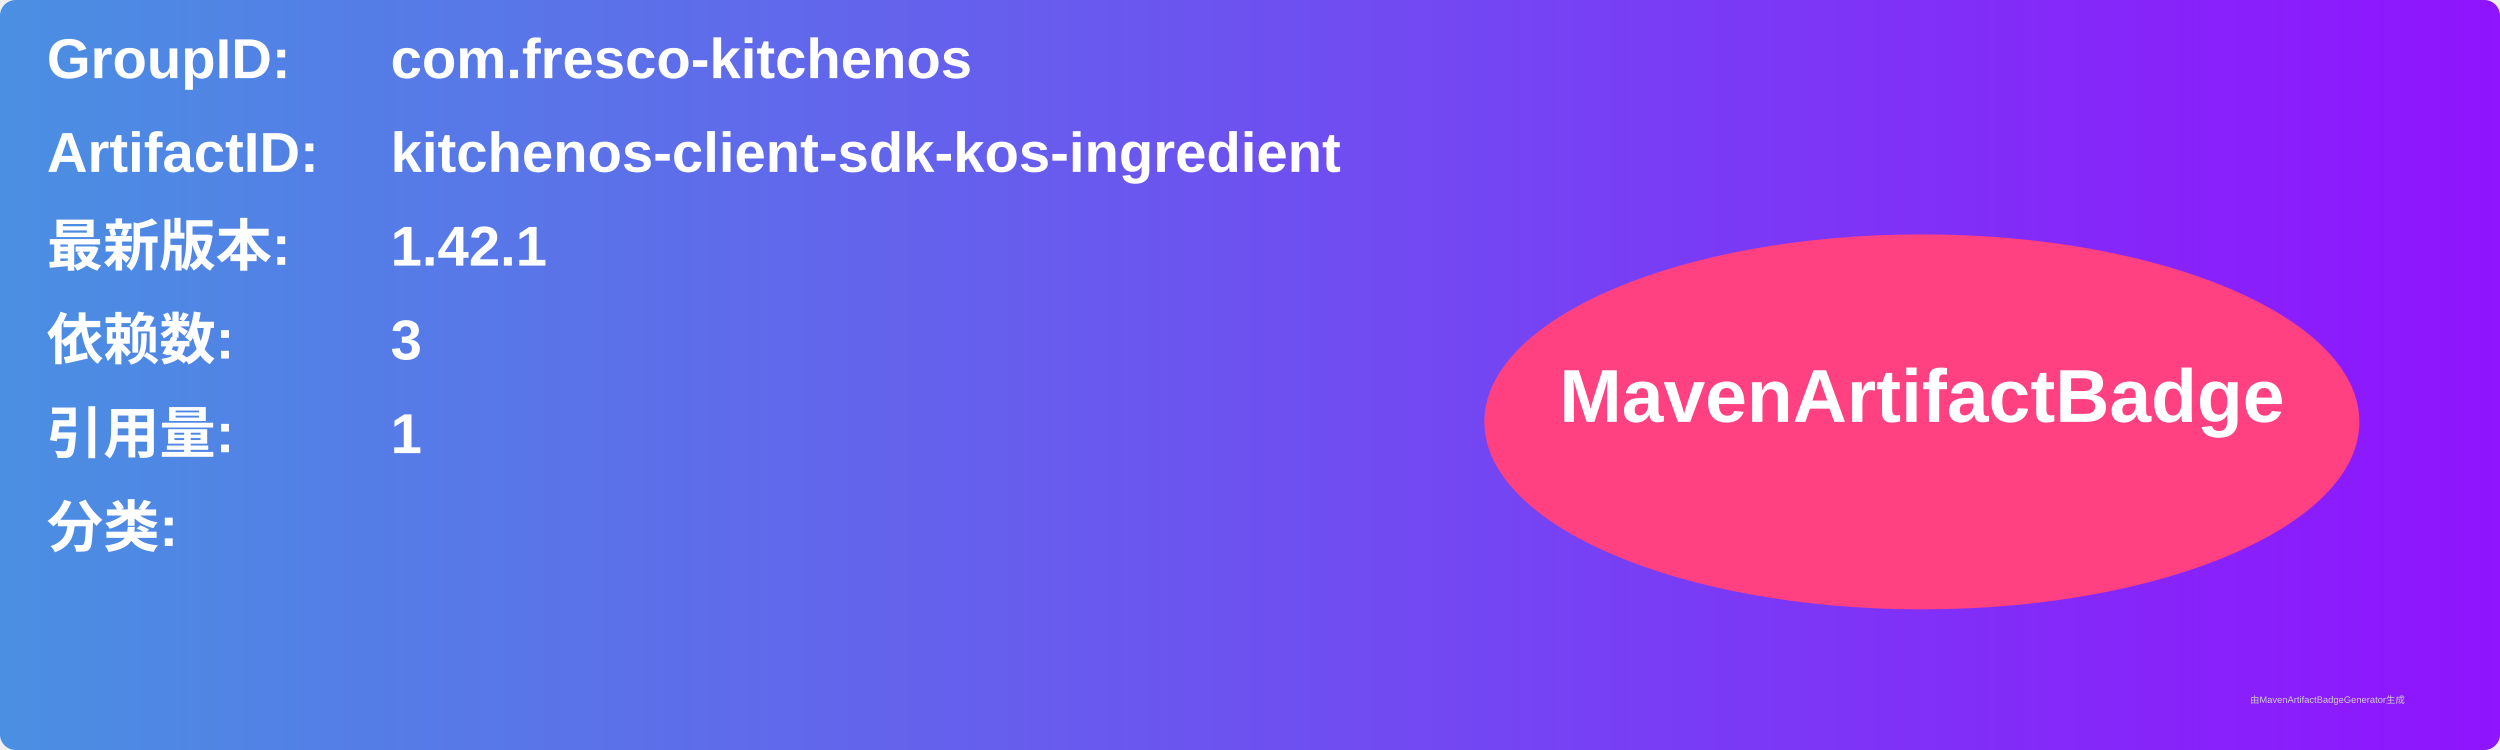
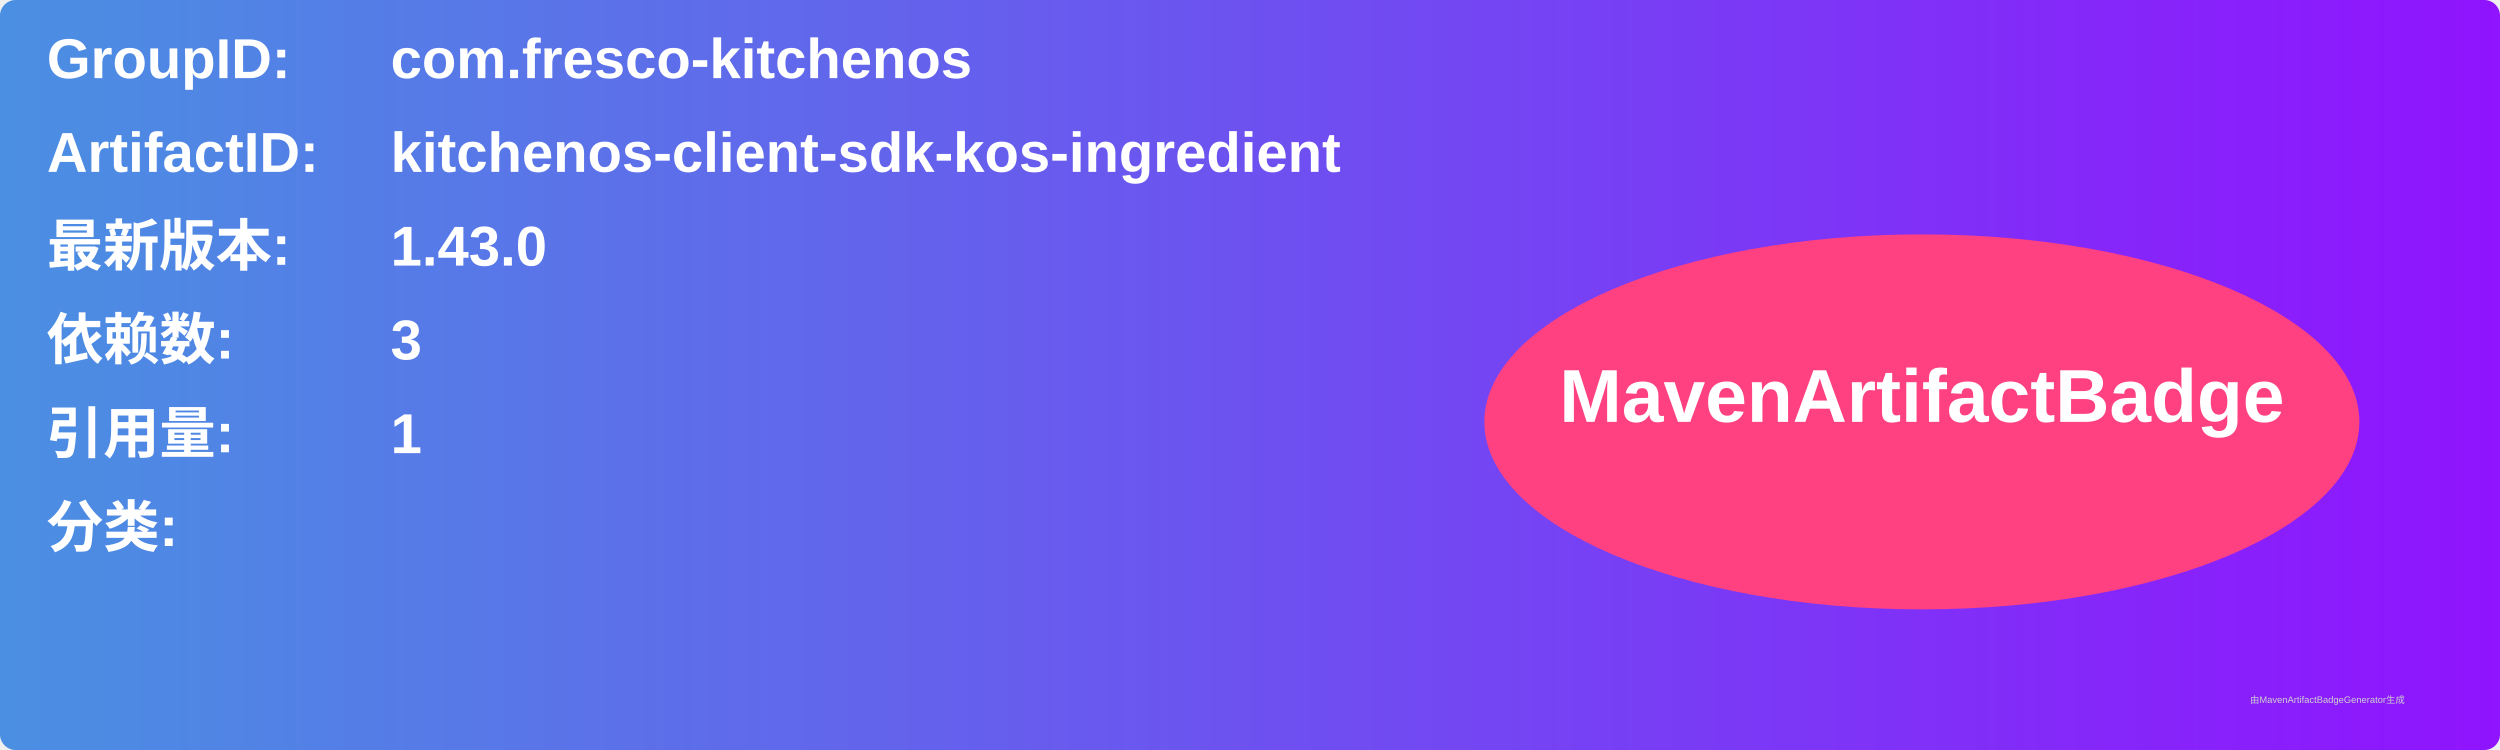
<svg xmlns="http://www.w3.org/2000/svg" width="800" height="240" viewBox="0 0 800 240">
  <linearGradient id="grad" x1="0%" y1="0%" x2="100%" y2="0%">
    <stop offset="0%" stop-color="#4a90e2" />
    <stop offset="100%" stop-color="#9013fe" />
  </linearGradient>
  <rect width="100%" height="100%" rx="5" ry="5" fill="url(#grad)" />
  <g transform="translate(15, 15)">
    <text x="0" y="10" font-family="Arial" font-size="18" fill="white" font-weight="bold" width="260">GroupID:</text>
    <text x="110" y="10" font-family="Arial" font-size="18" fill="white" font-weight="bold" width="460">com.fresco-kitchenos</text>
    <text x="0" y="40" font-family="Arial" font-size="18" fill="white" font-weight="bold" width="260">ArtifactID:</text>
    <text x="110" y="40" font-family="Arial" font-size="18" fill="white" font-weight="bold" width="460">kitchenos-client-sdk-kos-ingredient</text>
    <text x="0" y="70" font-family="Arial" font-size="18" fill="white" font-weight="bold">最新版本:</text>
    <text x="110" y="70" font-family="Arial" font-size="18" fill="white" font-weight="bold">
-       <tspan font-weight="bold">1.42.1</tspan>
+       <tspan font-weight="bold">1.43.0</tspan>
    </text>
    <text x="0" y="100" font-family="Arial" font-size="18" fill="white" font-weight="bold">依赖数: </text>
    <text x="110" y="100" font-family="Arial" font-size="18" fill="white">
      <tspan font-weight="bold">3</tspan>
    </text>
    <text x="0" y="130" font-family="Arial" font-size="18" fill="white" font-weight="bold">引用量: </text>
    <text x="110" y="130" font-family="Arial" font-size="18" fill="white">
      <tspan font-weight="bold">1</tspan>
    </text>
    <text x="0" y="160" font-family="Arial" font-size="18" fill="white" font-weight="bold">分类:</text>
    <text x="10" y="190" font-family="Arial" font-size="10" fill="white">
      <tspan font-weight="bold" />
    </text>
    <ellipse cx="600" cy="120" rx="140" ry="60" fill="#ff4081" />
    <text x="600" y="120" text-anchor="middle" font-family="Arial" font-size="24" fill="white" font-weight="bold">MavenArtifactBadge</text>
  </g>
  <text x="720" y="225" font-family="Arial" font-size="3" fill="#d0d0d0">由MavenArtifactBadgeGenerator生成</text>
</svg>
